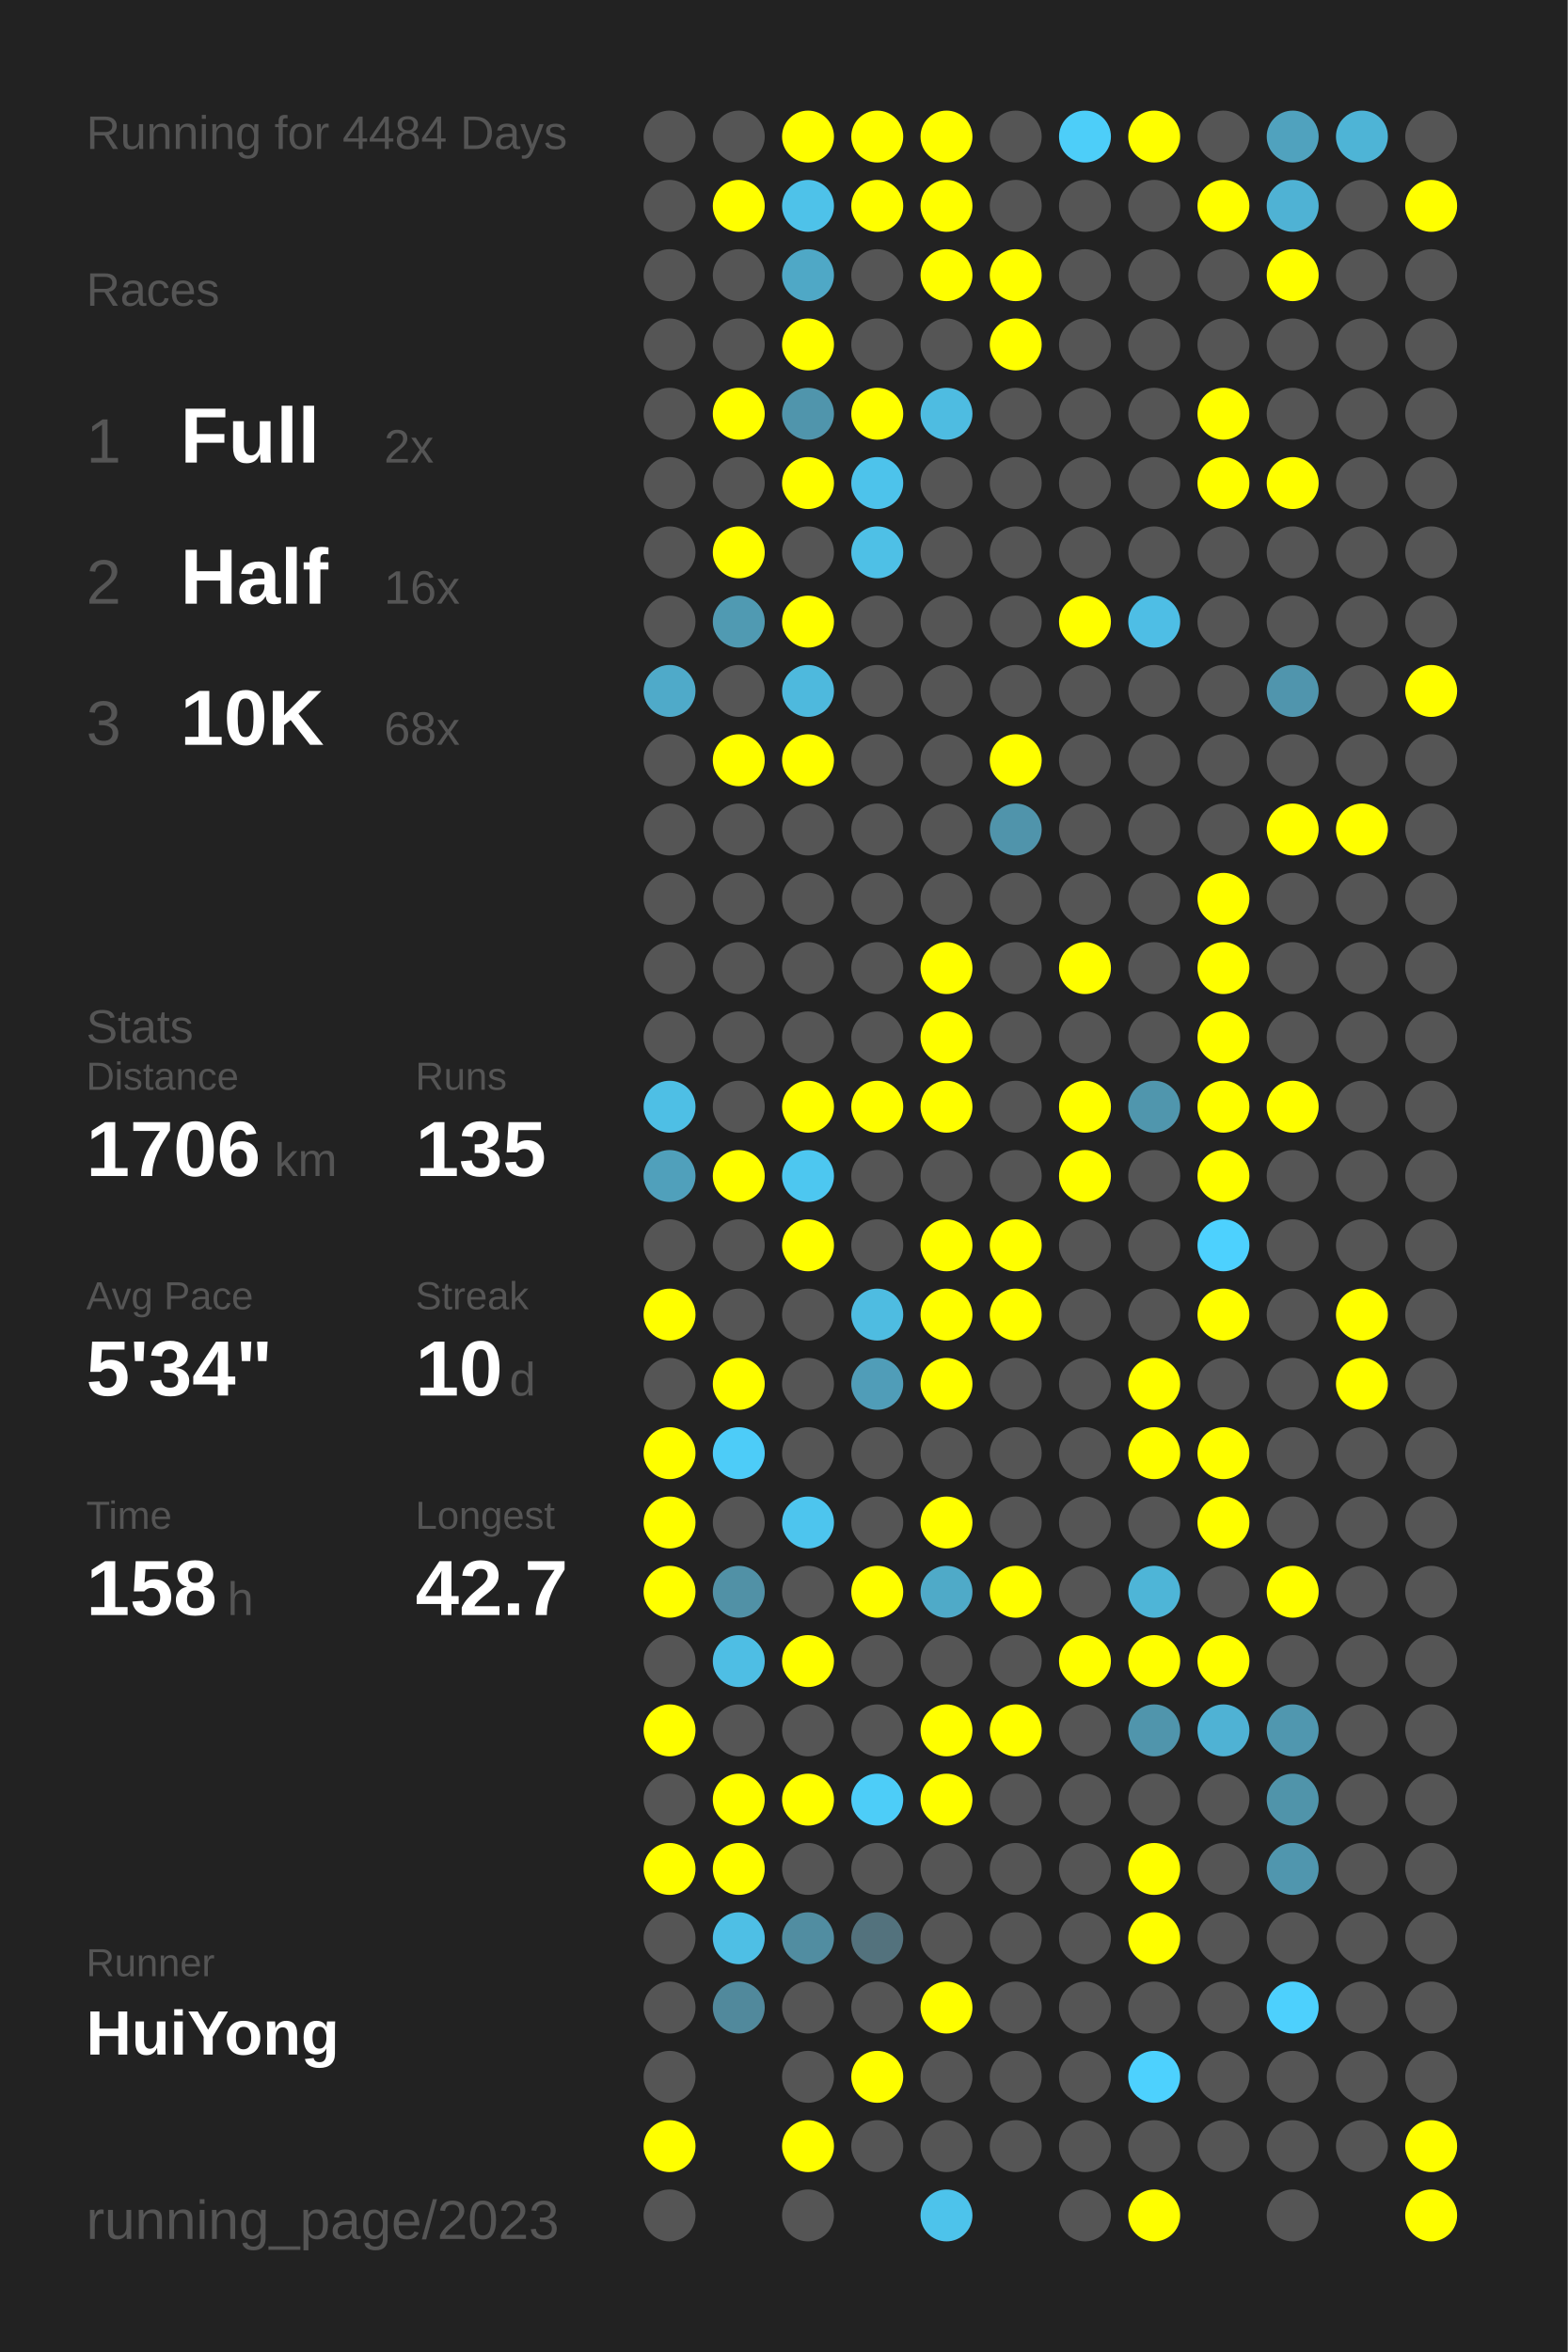
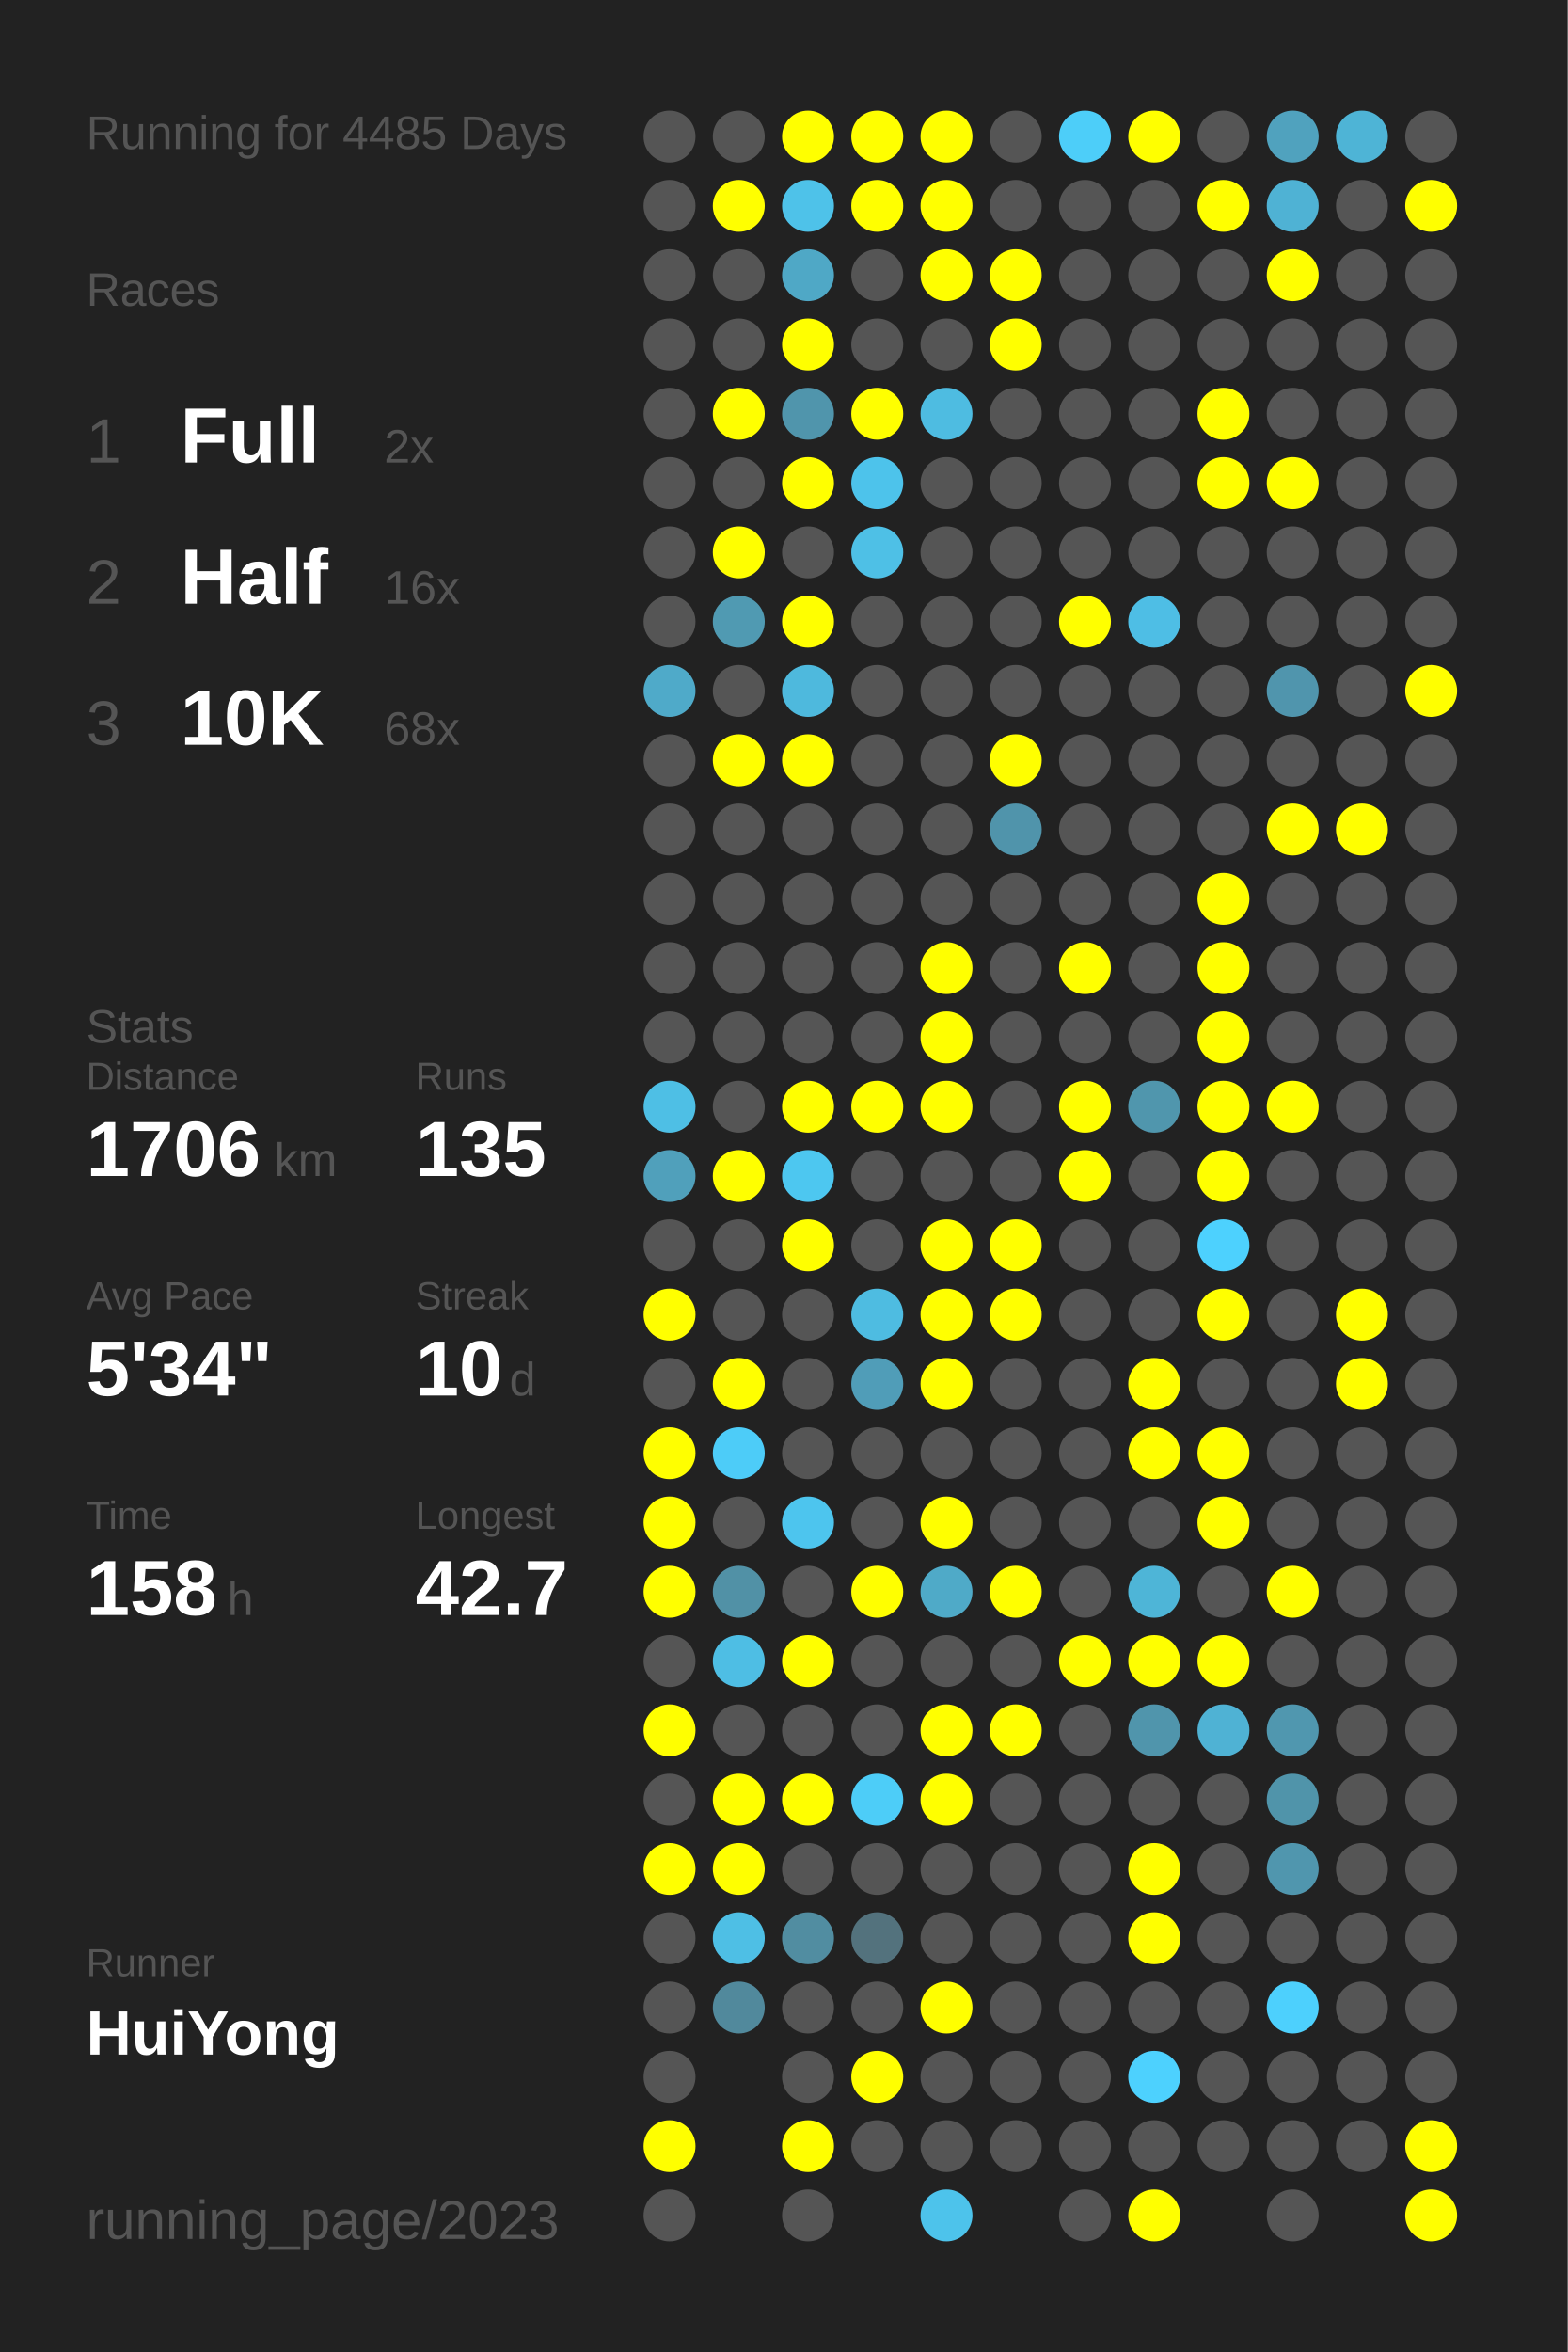
<svg xmlns="http://www.w3.org/2000/svg" baseProfile="full" height="300mm" version="1.1" viewBox="0,0,200,300" width="200mm">
  <defs />
  <rect fill="#222222" height="300" width="200" x="0" y="0" />
-   <text fill="#555555" style="font-size:6px; font-family:Arial;" x="11" y="19">Running for 4484 Days</text>
+   <text fill="#555555" style="font-size:6px; font-family:Arial;" x="11" y="19">Running for 4485 Days</text>
  <text fill="#555555" style="font-size:6px; font-family:Arial;" x="11" y="39">Races</text>
  <text fill="#555555" style="font-size:8px; font-family:Arial;" x="11" y="59">1</text>
  <text fill="#FFFFFF" style="font-size:10px; font-family:Arial; font-weight:bold;" x="23" y="59">Full</text>
  <text fill="#555555" style="font-size:6px; font-family:Arial;" x="49" y="59">2x</text>
  <text fill="#555555" style="font-size:8px; font-family:Arial;" x="11" y="77">2</text>
  <text fill="#FFFFFF" style="font-size:10px; font-family:Arial; font-weight:bold;" x="23" y="77">Half</text>
  <text fill="#555555" style="font-size:6px; font-family:Arial;" x="49" y="77">16x</text>
  <text fill="#555555" style="font-size:8px; font-family:Arial;" x="11" y="95">3</text>
  <text fill="#FFFFFF" style="font-size:10px; font-family:Arial; font-weight:bold;" x="23" y="95">10K</text>
  <text fill="#555555" style="font-size:6px; font-family:Arial;" x="49" y="95">68x</text>
  <text fill="#555555" style="font-size:6px; font-family:Arial;" x="11" y="133">Stats</text>
  <text fill="#555555" style="font-size:5px; font-family:Arial;" x="11" y="139">Distance</text>
  <text fill="#FFFFFF" style="font-size:10px; font-family:Arial; font-weight:bold;" x="11" y="150">1706</text>
  <text fill="#555555" style="font-size:6px; font-family:Arial;" x="35" y="150">km</text>
  <text fill="#555555" style="font-size:5px; font-family:Arial;" x="53" y="139">Runs</text>
  <text fill="#FFFFFF" style="font-size:10px; font-family:Arial; font-weight:bold;" x="53" y="150">135</text>
  <text fill="#555555" style="font-size:5px; font-family:Arial;" x="11" y="167">Avg Pace</text>
  <text fill="#FFFFFF" style="font-size:10px; font-family:Arial; font-weight:bold;" x="11" y="178">5'34"</text>
  <text fill="#555555" style="font-size:5px; font-family:Arial;" x="53" y="167">Streak</text>
  <text fill="#FFFFFF" style="font-size:10px; font-family:Arial; font-weight:bold;" x="53" y="178">10</text>
  <text fill="#555555" style="font-size:6px; font-family:Arial;" x="65" y="178">d</text>
  <text fill="#555555" style="font-size:5px; font-family:Arial;" x="11" y="195">Time</text>
  <text fill="#FFFFFF" style="font-size:10px; font-family:Arial; font-weight:bold;" x="11" y="206">158</text>
  <text fill="#555555" style="font-size:6px; font-family:Arial;" x="29" y="206">h</text>
  <text fill="#555555" style="font-size:5px; font-family:Arial;" x="53" y="195">Longest</text>
  <text fill="#FFFFFF" style="font-size:10px; font-family:Arial; font-weight:bold;" x="53" y="206">42.7</text>
  <text fill="#555555" style="font-size:5px; font-family:Arial;" x="11" y="252.065">Runner</text>
  <text fill="#FFFFFF" style="font-size:8px; font-family:Arial; font-weight:bold;" x="11" y="262.065">HuiYong</text>
  <text fill="#555555" style="font-size:7px; font-family:Arial;" x="11" y="285.581">running_page/2023</text>
  <circle cx="85.417" cy="17.419" fill="#555555" r="3.312" />
  <circle cx="85.417" cy="26.258" fill="#555555" r="3.312" />
  <circle cx="85.417" cy="35.097" fill="#555555" r="3.312" />
  <circle cx="85.417" cy="43.935" fill="#555555" r="3.312" />
  <circle cx="85.417" cy="52.774" fill="#555555" r="3.312" />
  <circle cx="85.417" cy="61.613" fill="#555555" r="3.312" />
  <circle cx="85.417" cy="70.452" fill="#555555" r="3.312" />
  <circle cx="85.417" cy="79.29" fill="#555555" r="3.312" />
  <circle cx="85.417" cy="88.129" fill="#4faac9" r="3.312" />
  <circle cx="85.417" cy="96.968" fill="#555555" r="3.312" />
  <circle cx="85.417" cy="105.806" fill="#555555" r="3.312" />
  <circle cx="85.417" cy="114.645" fill="#555555" r="3.312" />
  <circle cx="85.417" cy="123.484" fill="#555555" r="3.312" />
  <circle cx="85.417" cy="132.323" fill="#555555" r="3.312" />
  <circle cx="85.417" cy="141.161" fill="#4ebfe5" r="3.312" />
  <circle cx="85.417" cy="150" fill="#50a0bb" r="3.312" />
  <circle cx="85.417" cy="158.839" fill="#555555" r="3.312" />
  <circle cx="85.417" cy="167.677" fill="#FFFF00" r="3.312" />
  <circle cx="85.417" cy="176.516" fill="#555555" r="3.312" />
  <circle cx="85.417" cy="185.355" fill="#FFFF00" r="3.312" />
  <circle cx="85.417" cy="194.194" fill="#FFFF00" r="3.312" />
  <circle cx="85.417" cy="203.032" fill="#FFFF00" r="3.312" />
  <circle cx="85.417" cy="211.871" fill="#555555" r="3.312" />
  <circle cx="85.417" cy="220.71" fill="#FFFF00" r="3.312" />
  <circle cx="85.417" cy="229.548" fill="#555555" r="3.312" />
  <circle cx="85.417" cy="238.387" fill="#FFFF00" r="3.312" />
  <circle cx="85.417" cy="247.226" fill="#555555" r="3.312" />
  <circle cx="85.417" cy="256.065" fill="#555555" r="3.312" />
  <circle cx="85.417" cy="264.903" fill="#555555" r="3.312" />
  <circle cx="85.417" cy="273.742" fill="#FFFF00" r="3.312" />
  <circle cx="85.417" cy="282.581" fill="#555555" r="3.312" />
  <circle cx="94.25" cy="17.419" fill="#555555" r="3.312" />
  <circle cx="94.25" cy="26.258" fill="#FFFF00" r="3.312" />
  <circle cx="94.25" cy="35.097" fill="#555555" r="3.312" />
  <circle cx="94.25" cy="43.935" fill="#555555" r="3.312" />
  <circle cx="94.25" cy="52.774" fill="#FFFF00" r="3.312" />
  <circle cx="94.25" cy="61.613" fill="#555555" r="3.312" />
  <circle cx="94.25" cy="70.452" fill="#FFFF00" r="3.312" />
  <circle cx="94.25" cy="79.29" fill="#509ab2" r="3.312" />
  <circle cx="94.25" cy="88.129" fill="#555555" r="3.312" />
  <circle cx="94.25" cy="96.968" fill="#FFFF00" r="3.312" />
  <circle cx="94.25" cy="105.806" fill="#555555" r="3.312" />
  <circle cx="94.25" cy="114.645" fill="#555555" r="3.312" />
  <circle cx="94.25" cy="123.484" fill="#555555" r="3.312" />
  <circle cx="94.25" cy="132.323" fill="#555555" r="3.312" />
  <circle cx="94.25" cy="141.161" fill="#555555" r="3.312" />
  <circle cx="94.25" cy="150" fill="#FFFF00" r="3.312" />
  <circle cx="94.25" cy="158.839" fill="#555555" r="3.312" />
  <circle cx="94.25" cy="167.677" fill="#555555" r="3.312" />
  <circle cx="94.25" cy="176.516" fill="#FFFF00" r="3.312" />
  <circle cx="94.25" cy="185.355" fill="#4dccf8" r="3.312" />
  <circle cx="94.25" cy="194.194" fill="#555555" r="3.312" />
  <circle cx="94.25" cy="203.032" fill="#5191a6" r="3.312" />
  <circle cx="94.25" cy="211.871" fill="#4ebee4" r="3.312" />
  <circle cx="94.25" cy="220.71" fill="#555555" r="3.312" />
  <circle cx="94.25" cy="229.548" fill="#FFFF00" r="3.312" />
  <circle cx="94.25" cy="238.387" fill="#FFFF00" r="3.312" />
  <circle cx="94.25" cy="247.226" fill="#4ebfe5" r="3.312" />
  <circle cx="94.25" cy="256.065" fill="#51899c" r="3.312" />
  <circle cx="103.083" cy="17.419" fill="#FFFF00" r="3.312" />
  <circle cx="103.083" cy="26.258" fill="#4ec2e9" r="3.312" />
  <circle cx="103.083" cy="35.097" fill="#4fa8c6" r="3.312" />
  <circle cx="103.083" cy="43.935" fill="#FFFF00" r="3.312" />
  <circle cx="103.083" cy="52.774" fill="#5095ac" r="3.312" />
  <circle cx="103.083" cy="61.613" fill="#FFFF00" r="3.312" />
  <circle cx="103.083" cy="70.452" fill="#555555" r="3.312" />
  <circle cx="103.083" cy="79.29" fill="#FFFF00" r="3.312" />
  <circle cx="103.083" cy="88.129" fill="#4eb9dd" r="3.312" />
  <circle cx="103.083" cy="96.968" fill="#FFFF00" r="3.312" />
  <circle cx="103.083" cy="105.806" fill="#555555" r="3.312" />
  <circle cx="103.083" cy="114.645" fill="#555555" r="3.312" />
  <circle cx="103.083" cy="123.484" fill="#555555" r="3.312" />
  <circle cx="103.083" cy="132.323" fill="#555555" r="3.312" />
  <circle cx="103.083" cy="141.161" fill="#FFFF00" r="3.312" />
  <circle cx="103.083" cy="150" fill="#4dc7f0" r="3.312" />
  <circle cx="103.083" cy="158.839" fill="#FFFF00" r="3.312" />
  <circle cx="103.083" cy="167.677" fill="#555555" r="3.312" />
  <circle cx="103.083" cy="176.516" fill="#555555" r="3.312" />
  <circle cx="103.083" cy="185.355" fill="#555555" r="3.312" />
  <circle cx="103.083" cy="194.194" fill="#4dc5ee" r="3.312" />
  <circle cx="103.083" cy="203.032" fill="#555555" r="3.312" />
  <circle cx="103.083" cy="211.871" fill="#FFFF00" r="3.312" />
  <circle cx="103.083" cy="220.71" fill="#555555" r="3.312" />
  <circle cx="103.083" cy="229.548" fill="#FFFF00" r="3.312" />
  <circle cx="103.083" cy="238.387" fill="#555555" r="3.312" />
  <circle cx="103.083" cy="247.226" fill="#518da1" r="3.312" />
  <circle cx="103.083" cy="256.065" fill="#555555" r="3.312" />
  <circle cx="103.083" cy="264.903" fill="#555555" r="3.312" />
  <circle cx="103.083" cy="273.742" fill="#FFFF00" r="3.312" />
  <circle cx="103.083" cy="282.581" fill="#555555" r="3.312" />
  <circle cx="111.917" cy="17.419" fill="#FFFF00" r="3.312" />
  <circle cx="111.917" cy="26.258" fill="#FFFF00" r="3.312" />
  <circle cx="111.917" cy="35.097" fill="#555555" r="3.312" />
  <circle cx="111.917" cy="43.935" fill="#555555" r="3.312" />
  <circle cx="111.917" cy="52.774" fill="#FFFF00" r="3.312" />
  <circle cx="111.917" cy="61.613" fill="#4dc3eb" r="3.312" />
  <circle cx="111.917" cy="70.452" fill="#4ec0e6" r="3.312" />
  <circle cx="111.917" cy="79.29" fill="#555555" r="3.312" />
  <circle cx="111.917" cy="88.129" fill="#555555" r="3.312" />
  <circle cx="111.917" cy="96.968" fill="#555555" r="3.312" />
  <circle cx="111.917" cy="105.806" fill="#555555" r="3.312" />
  <circle cx="111.917" cy="114.645" fill="#555555" r="3.312" />
  <circle cx="111.917" cy="123.484" fill="#555555" r="3.312" />
  <circle cx="111.917" cy="132.323" fill="#555555" r="3.312" />
  <circle cx="111.917" cy="141.161" fill="#FFFF00" r="3.312" />
  <circle cx="111.917" cy="150" fill="#555555" r="3.312" />
  <circle cx="111.917" cy="158.839" fill="#555555" r="3.312" />
  <circle cx="111.917" cy="167.677" fill="#4ebce1" r="3.312" />
  <circle cx="111.917" cy="176.516" fill="#509db8" r="3.312" />
  <circle cx="111.917" cy="185.355" fill="#555555" r="3.312" />
  <circle cx="111.917" cy="194.194" fill="#555555" r="3.312" />
  <circle cx="111.917" cy="203.032" fill="#FFFF00" r="3.312" />
  <circle cx="111.917" cy="211.871" fill="#555555" r="3.312" />
  <circle cx="111.917" cy="220.71" fill="#555555" r="3.312" />
  <circle cx="111.917" cy="229.548" fill="#4dcdf8" r="3.312" />
  <circle cx="111.917" cy="238.387" fill="#555555" r="3.312" />
  <circle cx="111.917" cy="247.226" fill="#53727d" r="3.312" />
  <circle cx="111.917" cy="256.065" fill="#555555" r="3.312" />
  <circle cx="111.917" cy="264.903" fill="#FFFF00" r="3.312" />
  <circle cx="111.917" cy="273.742" fill="#555555" r="3.312" />
  <circle cx="120.75" cy="17.419" fill="#FFFF00" r="3.312" />
  <circle cx="120.75" cy="26.258" fill="#FFFF00" r="3.312" />
  <circle cx="120.75" cy="35.097" fill="#FFFF00" r="3.312" />
  <circle cx="120.75" cy="43.935" fill="#555555" r="3.312" />
  <circle cx="120.75" cy="52.774" fill="#4ebce1" r="3.312" />
  <circle cx="120.75" cy="61.613" fill="#555555" r="3.312" />
  <circle cx="120.75" cy="70.452" fill="#555555" r="3.312" />
  <circle cx="120.75" cy="79.29" fill="#555555" r="3.312" />
  <circle cx="120.75" cy="88.129" fill="#555555" r="3.312" />
  <circle cx="120.75" cy="96.968" fill="#555555" r="3.312" />
  <circle cx="120.75" cy="105.806" fill="#555555" r="3.312" />
  <circle cx="120.75" cy="114.645" fill="#555555" r="3.312" />
  <circle cx="120.75" cy="123.484" fill="#FFFF00" r="3.312" />
  <circle cx="120.75" cy="132.323" fill="#FFFF00" r="3.312" />
  <circle cx="120.75" cy="141.161" fill="#FFFF00" r="3.312" />
  <circle cx="120.75" cy="150" fill="#555555" r="3.312" />
  <circle cx="120.75" cy="158.839" fill="#FFFF00" r="3.312" />
  <circle cx="120.75" cy="167.677" fill="#FFFF00" r="3.312" />
  <circle cx="120.75" cy="176.516" fill="#FFFF00" r="3.312" />
  <circle cx="120.75" cy="185.355" fill="#555555" r="3.312" />
  <circle cx="120.75" cy="194.194" fill="#FFFF00" r="3.312" />
  <circle cx="120.75" cy="203.032" fill="#4faac8" r="3.312" />
  <circle cx="120.75" cy="211.871" fill="#555555" r="3.312" />
  <circle cx="120.75" cy="220.71" fill="#FFFF00" r="3.312" />
  <circle cx="120.75" cy="229.548" fill="#FFFF00" r="3.312" />
  <circle cx="120.75" cy="238.387" fill="#555555" r="3.312" />
  <circle cx="120.75" cy="247.226" fill="#555555" r="3.312" />
  <circle cx="120.75" cy="256.065" fill="#FFFF00" r="3.312" />
  <circle cx="120.75" cy="264.903" fill="#555555" r="3.312" />
  <circle cx="120.75" cy="273.742" fill="#555555" r="3.312" />
  <circle cx="120.75" cy="282.581" fill="#4dc3eb" r="3.312" />
  <circle cx="129.583" cy="17.419" fill="#555555" r="3.312" />
  <circle cx="129.583" cy="26.258" fill="#555555" r="3.312" />
  <circle cx="129.583" cy="35.097" fill="#FFFF00" r="3.312" />
  <circle cx="129.583" cy="43.935" fill="#FFFF00" r="3.312" />
  <circle cx="129.583" cy="52.774" fill="#555555" r="3.312" />
  <circle cx="129.583" cy="61.613" fill="#555555" r="3.312" />
  <circle cx="129.583" cy="70.452" fill="#555555" r="3.312" />
  <circle cx="129.583" cy="79.29" fill="#555555" r="3.312" />
  <circle cx="129.583" cy="88.129" fill="#555555" r="3.312" />
  <circle cx="129.583" cy="96.968" fill="#FFFF00" r="3.312" />
  <circle cx="129.583" cy="105.806" fill="#5094ab" r="3.312" />
  <circle cx="129.583" cy="114.645" fill="#555555" r="3.312" />
  <circle cx="129.583" cy="123.484" fill="#555555" r="3.312" />
  <circle cx="129.583" cy="132.323" fill="#555555" r="3.312" />
  <circle cx="129.583" cy="141.161" fill="#555555" r="3.312" />
  <circle cx="129.583" cy="150" fill="#555555" r="3.312" />
  <circle cx="129.583" cy="158.839" fill="#FFFF00" r="3.312" />
  <circle cx="129.583" cy="167.677" fill="#FFFF00" r="3.312" />
  <circle cx="129.583" cy="176.516" fill="#555555" r="3.312" />
  <circle cx="129.583" cy="185.355" fill="#555555" r="3.312" />
  <circle cx="129.583" cy="194.194" fill="#555555" r="3.312" />
  <circle cx="129.583" cy="203.032" fill="#FFFF00" r="3.312" />
  <circle cx="129.583" cy="211.871" fill="#555555" r="3.312" />
  <circle cx="129.583" cy="220.71" fill="#FFFF00" r="3.312" />
  <circle cx="129.583" cy="229.548" fill="#555555" r="3.312" />
  <circle cx="129.583" cy="238.387" fill="#555555" r="3.312" />
  <circle cx="129.583" cy="247.226" fill="#555555" r="3.312" />
  <circle cx="129.583" cy="256.065" fill="#555555" r="3.312" />
  <circle cx="129.583" cy="264.903" fill="#555555" r="3.312" />
  <circle cx="129.583" cy="273.742" fill="#555555" r="3.312" />
  <circle cx="138.417" cy="17.419" fill="#4dcef9" r="3.312" />
  <circle cx="138.417" cy="26.258" fill="#555555" r="3.312" />
  <circle cx="138.417" cy="35.097" fill="#555555" r="3.312" />
  <circle cx="138.417" cy="43.935" fill="#555555" r="3.312" />
  <circle cx="138.417" cy="52.774" fill="#555555" r="3.312" />
  <circle cx="138.417" cy="61.613" fill="#555555" r="3.312" />
  <circle cx="138.417" cy="70.452" fill="#555555" r="3.312" />
  <circle cx="138.417" cy="79.29" fill="#FFFF00" r="3.312" />
  <circle cx="138.417" cy="88.129" fill="#555555" r="3.312" />
  <circle cx="138.417" cy="96.968" fill="#555555" r="3.312" />
  <circle cx="138.417" cy="105.806" fill="#555555" r="3.312" />
  <circle cx="138.417" cy="114.645" fill="#555555" r="3.312" />
  <circle cx="138.417" cy="123.484" fill="#FFFF00" r="3.312" />
  <circle cx="138.417" cy="132.323" fill="#555555" r="3.312" />
  <circle cx="138.417" cy="141.161" fill="#FFFF00" r="3.312" />
  <circle cx="138.417" cy="150" fill="#FFFF00" r="3.312" />
  <circle cx="138.417" cy="158.839" fill="#555555" r="3.312" />
  <circle cx="138.417" cy="167.677" fill="#555555" r="3.312" />
  <circle cx="138.417" cy="176.516" fill="#555555" r="3.312" />
  <circle cx="138.417" cy="185.355" fill="#555555" r="3.312" />
  <circle cx="138.417" cy="194.194" fill="#555555" r="3.312" />
  <circle cx="138.417" cy="203.032" fill="#555555" r="3.312" />
  <circle cx="138.417" cy="211.871" fill="#FFFF00" r="3.312" />
  <circle cx="138.417" cy="220.71" fill="#555555" r="3.312" />
  <circle cx="138.417" cy="229.548" fill="#555555" r="3.312" />
  <circle cx="138.417" cy="238.387" fill="#555555" r="3.312" />
  <circle cx="138.417" cy="247.226" fill="#555555" r="3.312" />
  <circle cx="138.417" cy="256.065" fill="#555555" r="3.312" />
  <circle cx="138.417" cy="264.903" fill="#555555" r="3.312" />
  <circle cx="138.417" cy="273.742" fill="#555555" r="3.312" />
  <circle cx="138.417" cy="282.581" fill="#555555" r="3.312" />
  <circle cx="147.25" cy="17.419" fill="#FFFF00" r="3.312" />
  <circle cx="147.25" cy="26.258" fill="#555555" r="3.312" />
  <circle cx="147.25" cy="35.097" fill="#555555" r="3.312" />
  <circle cx="147.25" cy="43.935" fill="#555555" r="3.312" />
  <circle cx="147.25" cy="52.774" fill="#555555" r="3.312" />
  <circle cx="147.25" cy="61.613" fill="#555555" r="3.312" />
  <circle cx="147.25" cy="70.452" fill="#555555" r="3.312" />
  <circle cx="147.25" cy="79.29" fill="#4ebee5" r="3.312" />
  <circle cx="147.25" cy="88.129" fill="#555555" r="3.312" />
  <circle cx="147.25" cy="96.968" fill="#555555" r="3.312" />
  <circle cx="147.25" cy="105.806" fill="#555555" r="3.312" />
  <circle cx="147.25" cy="114.645" fill="#555555" r="3.312" />
  <circle cx="147.25" cy="123.484" fill="#555555" r="3.312" />
  <circle cx="147.25" cy="132.323" fill="#555555" r="3.312" />
  <circle cx="147.25" cy="141.161" fill="#5096ad" r="3.312" />
  <circle cx="147.25" cy="150" fill="#555555" r="3.312" />
  <circle cx="147.25" cy="158.839" fill="#555555" r="3.312" />
  <circle cx="147.25" cy="167.677" fill="#555555" r="3.312" />
  <circle cx="147.25" cy="176.516" fill="#FFFF00" r="3.312" />
  <circle cx="147.25" cy="185.355" fill="#FFFF00" r="3.312" />
  <circle cx="147.25" cy="194.194" fill="#555555" r="3.312" />
  <circle cx="147.25" cy="203.032" fill="#4eb5d7" r="3.312" />
  <circle cx="147.25" cy="211.871" fill="#FFFF00" r="3.312" />
  <circle cx="147.25" cy="220.71" fill="#5095ac" r="3.312" />
  <circle cx="147.25" cy="229.548" fill="#555555" r="3.312" />
  <circle cx="147.25" cy="238.387" fill="#FFFF00" r="3.312" />
  <circle cx="147.25" cy="247.226" fill="#FFFF00" r="3.312" />
  <circle cx="147.25" cy="256.065" fill="#555555" r="3.312" />
  <circle cx="147.25" cy="264.903" fill="#4dd1fe" r="3.312" />
  <circle cx="147.25" cy="273.742" fill="#555555" r="3.312" />
  <circle cx="147.25" cy="282.581" fill="#FFFF00" r="3.312" />
  <circle cx="156.083" cy="17.419" fill="#555555" r="3.312" />
  <circle cx="156.083" cy="26.258" fill="#FFFF00" r="3.312" />
  <circle cx="156.083" cy="35.097" fill="#555555" r="3.312" />
  <circle cx="156.083" cy="43.935" fill="#555555" r="3.312" />
  <circle cx="156.083" cy="52.774" fill="#FFFF00" r="3.312" />
  <circle cx="156.083" cy="61.613" fill="#FFFF00" r="3.312" />
  <circle cx="156.083" cy="70.452" fill="#555555" r="3.312" />
  <circle cx="156.083" cy="79.29" fill="#555555" r="3.312" />
  <circle cx="156.083" cy="88.129" fill="#555555" r="3.312" />
  <circle cx="156.083" cy="96.968" fill="#555555" r="3.312" />
  <circle cx="156.083" cy="105.806" fill="#555555" r="3.312" />
  <circle cx="156.083" cy="114.645" fill="#FFFF00" r="3.312" />
  <circle cx="156.083" cy="123.484" fill="#FFFF00" r="3.312" />
  <circle cx="156.083" cy="132.323" fill="#FFFF00" r="3.312" />
  <circle cx="156.083" cy="141.161" fill="#FFFF00" r="3.312" />
  <circle cx="156.083" cy="150" fill="#FFFF00" r="3.312" />
  <circle cx="156.083" cy="158.839" fill="#4dd1fe" r="3.312" />
  <circle cx="156.083" cy="167.677" fill="#FFFF00" r="3.312" />
  <circle cx="156.083" cy="176.516" fill="#555555" r="3.312" />
  <circle cx="156.083" cy="185.355" fill="#FFFF00" r="3.312" />
  <circle cx="156.083" cy="194.194" fill="#FFFF00" r="3.312" />
  <circle cx="156.083" cy="203.032" fill="#555555" r="3.312" />
  <circle cx="156.083" cy="211.871" fill="#FFFF00" r="3.312" />
  <circle cx="156.083" cy="220.71" fill="#4fb2d4" r="3.312" />
  <circle cx="156.083" cy="229.548" fill="#555555" r="3.312" />
  <circle cx="156.083" cy="238.387" fill="#555555" r="3.312" />
  <circle cx="156.083" cy="247.226" fill="#555555" r="3.312" />
  <circle cx="156.083" cy="256.065" fill="#555555" r="3.312" />
  <circle cx="156.083" cy="264.903" fill="#555555" r="3.312" />
  <circle cx="156.083" cy="273.742" fill="#555555" r="3.312" />
  <circle cx="164.917" cy="17.419" fill="#50a2be" r="3.312" />
  <circle cx="164.917" cy="26.258" fill="#4fb2d4" r="3.312" />
  <circle cx="164.917" cy="35.097" fill="#FFFF00" r="3.312" />
  <circle cx="164.917" cy="43.935" fill="#555555" r="3.312" />
  <circle cx="164.917" cy="52.774" fill="#555555" r="3.312" />
  <circle cx="164.917" cy="61.613" fill="#FFFF00" r="3.312" />
  <circle cx="164.917" cy="70.452" fill="#555555" r="3.312" />
  <circle cx="164.917" cy="79.29" fill="#555555" r="3.312" />
  <circle cx="164.917" cy="88.129" fill="#5095ad" r="3.312" />
  <circle cx="164.917" cy="96.968" fill="#555555" r="3.312" />
  <circle cx="164.917" cy="105.806" fill="#FFFF00" r="3.312" />
  <circle cx="164.917" cy="114.645" fill="#555555" r="3.312" />
  <circle cx="164.917" cy="123.484" fill="#555555" r="3.312" />
  <circle cx="164.917" cy="132.323" fill="#555555" r="3.312" />
  <circle cx="164.917" cy="141.161" fill="#FFFF00" r="3.312" />
  <circle cx="164.917" cy="150" fill="#555555" r="3.312" />
  <circle cx="164.917" cy="158.839" fill="#555555" r="3.312" />
  <circle cx="164.917" cy="167.677" fill="#555555" r="3.312" />
  <circle cx="164.917" cy="176.516" fill="#555555" r="3.312" />
  <circle cx="164.917" cy="185.355" fill="#555555" r="3.312" />
  <circle cx="164.917" cy="194.194" fill="#555555" r="3.312" />
  <circle cx="164.917" cy="203.032" fill="#FFFF00" r="3.312" />
  <circle cx="164.917" cy="211.871" fill="#555555" r="3.312" />
  <circle cx="164.917" cy="220.71" fill="#5097af" r="3.312" />
  <circle cx="164.917" cy="229.548" fill="#5094aa" r="3.312" />
  <circle cx="164.917" cy="238.387" fill="#5096ae" r="3.312" />
  <circle cx="164.917" cy="247.226" fill="#555555" r="3.312" />
  <circle cx="164.917" cy="256.065" fill="#4dd0fd" r="3.312" />
  <circle cx="164.917" cy="264.903" fill="#555555" r="3.312" />
  <circle cx="164.917" cy="273.742" fill="#555555" r="3.312" />
  <circle cx="164.917" cy="282.581" fill="#555555" r="3.312" />
  <circle cx="173.75" cy="17.419" fill="#4eb4d6" r="3.312" />
  <circle cx="173.75" cy="26.258" fill="#555555" r="3.312" />
  <circle cx="173.75" cy="35.097" fill="#555555" r="3.312" />
  <circle cx="173.75" cy="43.935" fill="#555555" r="3.312" />
  <circle cx="173.75" cy="52.774" fill="#555555" r="3.312" />
  <circle cx="173.75" cy="61.613" fill="#555555" r="3.312" />
  <circle cx="173.75" cy="70.452" fill="#555555" r="3.312" />
  <circle cx="173.75" cy="79.29" fill="#555555" r="3.312" />
  <circle cx="173.75" cy="88.129" fill="#555555" r="3.312" />
  <circle cx="173.75" cy="96.968" fill="#555555" r="3.312" />
  <circle cx="173.75" cy="105.806" fill="#FFFF00" r="3.312" />
  <circle cx="173.75" cy="114.645" fill="#555555" r="3.312" />
  <circle cx="173.75" cy="123.484" fill="#555555" r="3.312" />
  <circle cx="173.75" cy="132.323" fill="#555555" r="3.312" />
  <circle cx="173.75" cy="141.161" fill="#555555" r="3.312" />
  <circle cx="173.75" cy="150" fill="#555555" r="3.312" />
  <circle cx="173.75" cy="158.839" fill="#555555" r="3.312" />
  <circle cx="173.75" cy="167.677" fill="#FFFF00" r="3.312" />
  <circle cx="173.75" cy="176.516" fill="#FFFF00" r="3.312" />
  <circle cx="173.75" cy="185.355" fill="#555555" r="3.312" />
  <circle cx="173.75" cy="194.194" fill="#555555" r="3.312" />
  <circle cx="173.75" cy="203.032" fill="#555555" r="3.312" />
  <circle cx="173.75" cy="211.871" fill="#555555" r="3.312" />
  <circle cx="173.75" cy="220.71" fill="#555555" r="3.312" />
  <circle cx="173.75" cy="229.548" fill="#555555" r="3.312" />
  <circle cx="173.75" cy="238.387" fill="#555555" r="3.312" />
  <circle cx="173.75" cy="247.226" fill="#555555" r="3.312" />
  <circle cx="173.75" cy="256.065" fill="#555555" r="3.312" />
  <circle cx="173.75" cy="264.903" fill="#555555" r="3.312" />
  <circle cx="173.75" cy="273.742" fill="#555555" r="3.312" />
  <circle cx="182.583" cy="17.419" fill="#555555" r="3.312" />
  <circle cx="182.583" cy="26.258" fill="#FFFF00" r="3.312" />
  <circle cx="182.583" cy="35.097" fill="#555555" r="3.312" />
  <circle cx="182.583" cy="43.935" fill="#555555" r="3.312" />
  <circle cx="182.583" cy="52.774" fill="#555555" r="3.312" />
  <circle cx="182.583" cy="61.613" fill="#555555" r="3.312" />
  <circle cx="182.583" cy="70.452" fill="#555555" r="3.312" />
  <circle cx="182.583" cy="79.29" fill="#555555" r="3.312" />
  <circle cx="182.583" cy="88.129" fill="#FFFF00" r="3.312" />
  <circle cx="182.583" cy="96.968" fill="#555555" r="3.312" />
  <circle cx="182.583" cy="105.806" fill="#555555" r="3.312" />
  <circle cx="182.583" cy="114.645" fill="#555555" r="3.312" />
  <circle cx="182.583" cy="123.484" fill="#555555" r="3.312" />
  <circle cx="182.583" cy="132.323" fill="#555555" r="3.312" />
  <circle cx="182.583" cy="141.161" fill="#555555" r="3.312" />
  <circle cx="182.583" cy="150" fill="#555555" r="3.312" />
  <circle cx="182.583" cy="158.839" fill="#555555" r="3.312" />
  <circle cx="182.583" cy="167.677" fill="#555555" r="3.312" />
  <circle cx="182.583" cy="176.516" fill="#555555" r="3.312" />
  <circle cx="182.583" cy="185.355" fill="#555555" r="3.312" />
  <circle cx="182.583" cy="194.194" fill="#555555" r="3.312" />
  <circle cx="182.583" cy="203.032" fill="#555555" r="3.312" />
  <circle cx="182.583" cy="211.871" fill="#555555" r="3.312" />
  <circle cx="182.583" cy="220.71" fill="#555555" r="3.312" />
  <circle cx="182.583" cy="229.548" fill="#555555" r="3.312" />
  <circle cx="182.583" cy="238.387" fill="#555555" r="3.312" />
  <circle cx="182.583" cy="247.226" fill="#555555" r="3.312" />
  <circle cx="182.583" cy="256.065" fill="#555555" r="3.312" />
  <circle cx="182.583" cy="264.903" fill="#555555" r="3.312" />
  <circle cx="182.583" cy="273.742" fill="#FFFF00" r="3.312" />
  <circle cx="182.583" cy="282.581" fill="#FFFF00" r="3.312" />
</svg>
